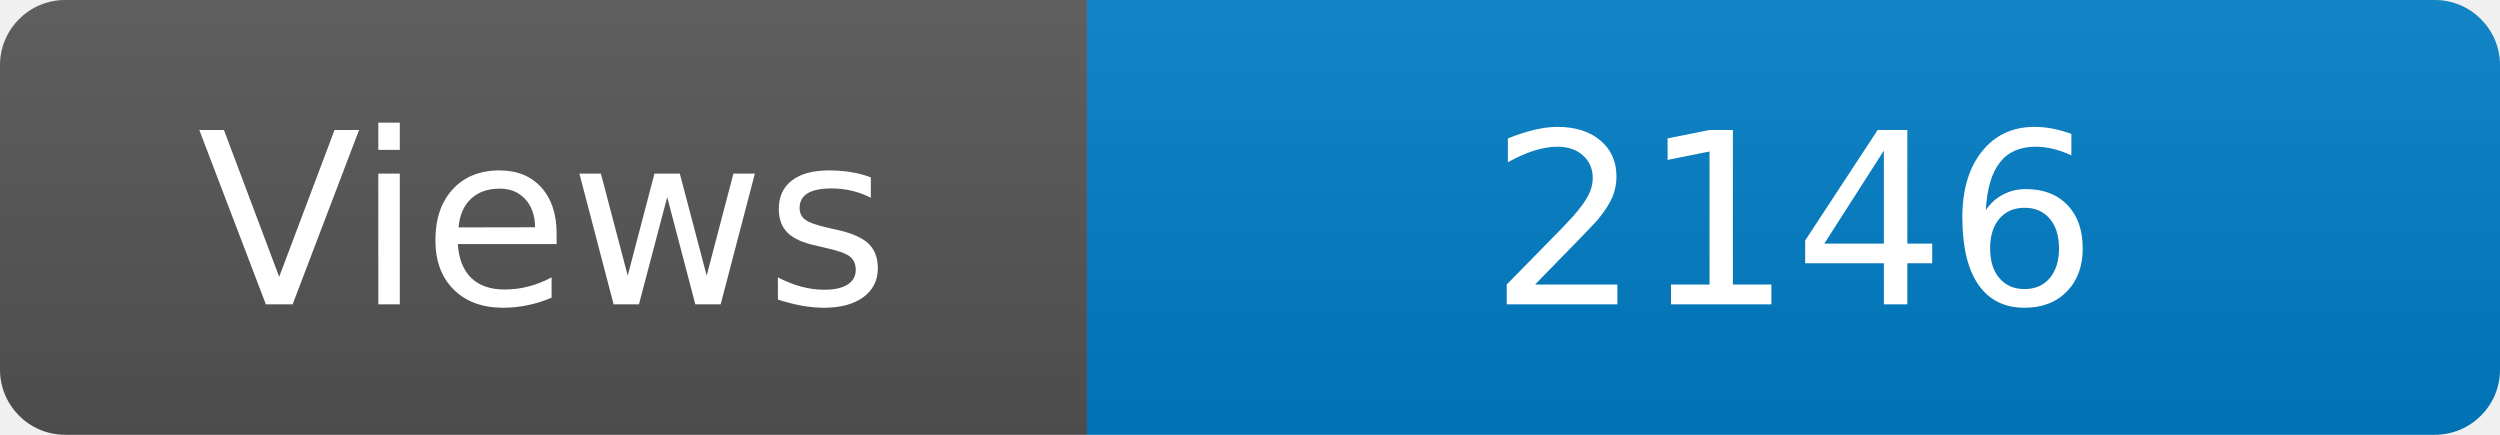
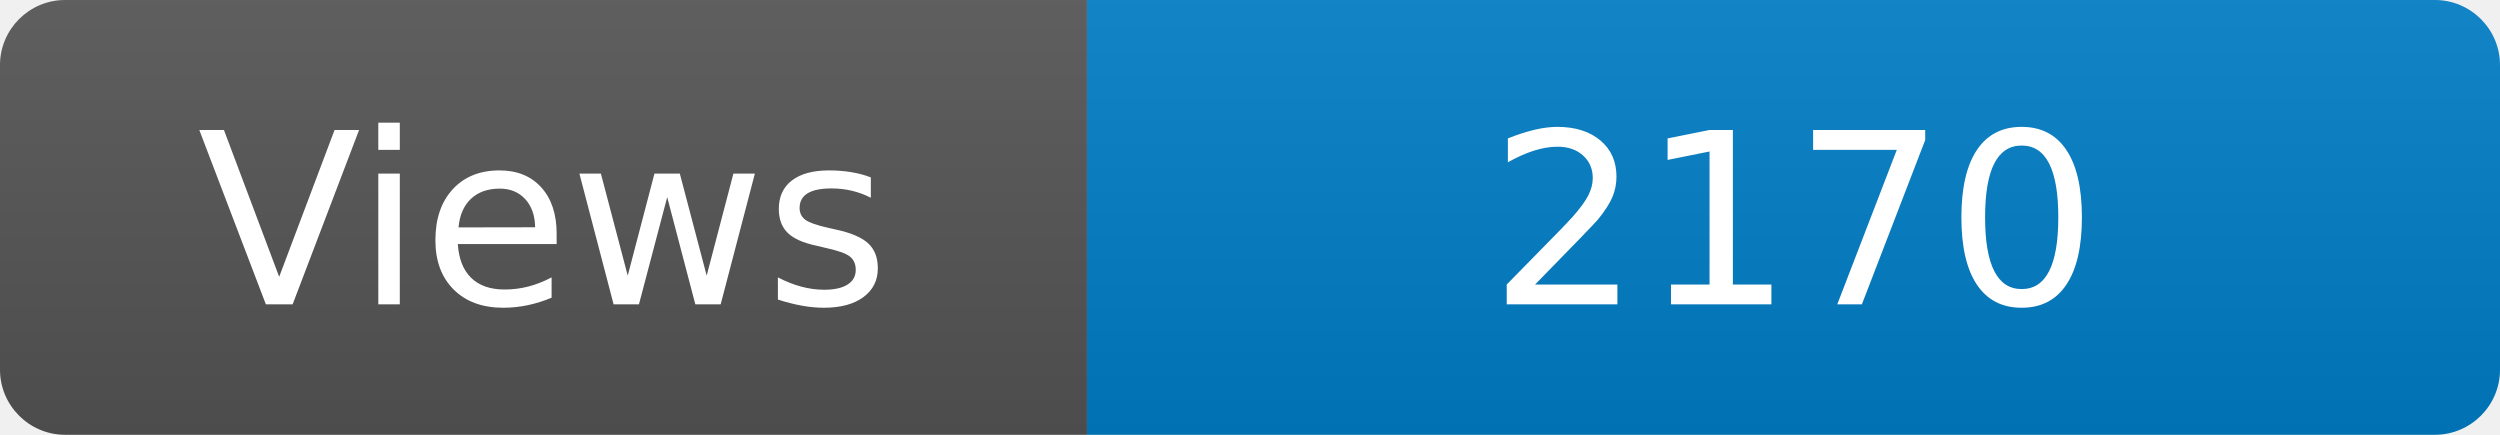
<svg xmlns="http://www.w3.org/2000/svg" width="115" height="20" role="img" aria-label="Maintained?: yes">
  <linearGradient id="s" x2="0" y2="100%">
    <stop offset="0" stop-color="#bbb" stop-opacity=".1" />
    <stop offset="1" stop-opacity=".1" />
  </linearGradient>
  <clipPath id="r">
    <rect width="115" height="20" rx="3" fill="#fff" />
  </clipPath>
  <g clip-path="url(#r)">
    <rect width="50" height="20" fill="#555" />
    <rect x="50" width="160" height="20" fill="#007ec6" />
    <rect width="115" height="20" fill="url(#s)" />
  </g>
  <g fill="#fff" text-anchor="middle" font-family="Verdana,Geneva,DejaVu Sans,sans-serif" font-size="110">
    <text x="250" y="140" transform="scale(.1)" fill="#fff">Views</text>
-     <text x="825" y="140" transform="scale(.1)" fill="#fff">2146</text>
+     <text x="825" y="140" transform="scale(.1)" fill="#fff">2170</text>
  </g>
</svg>
